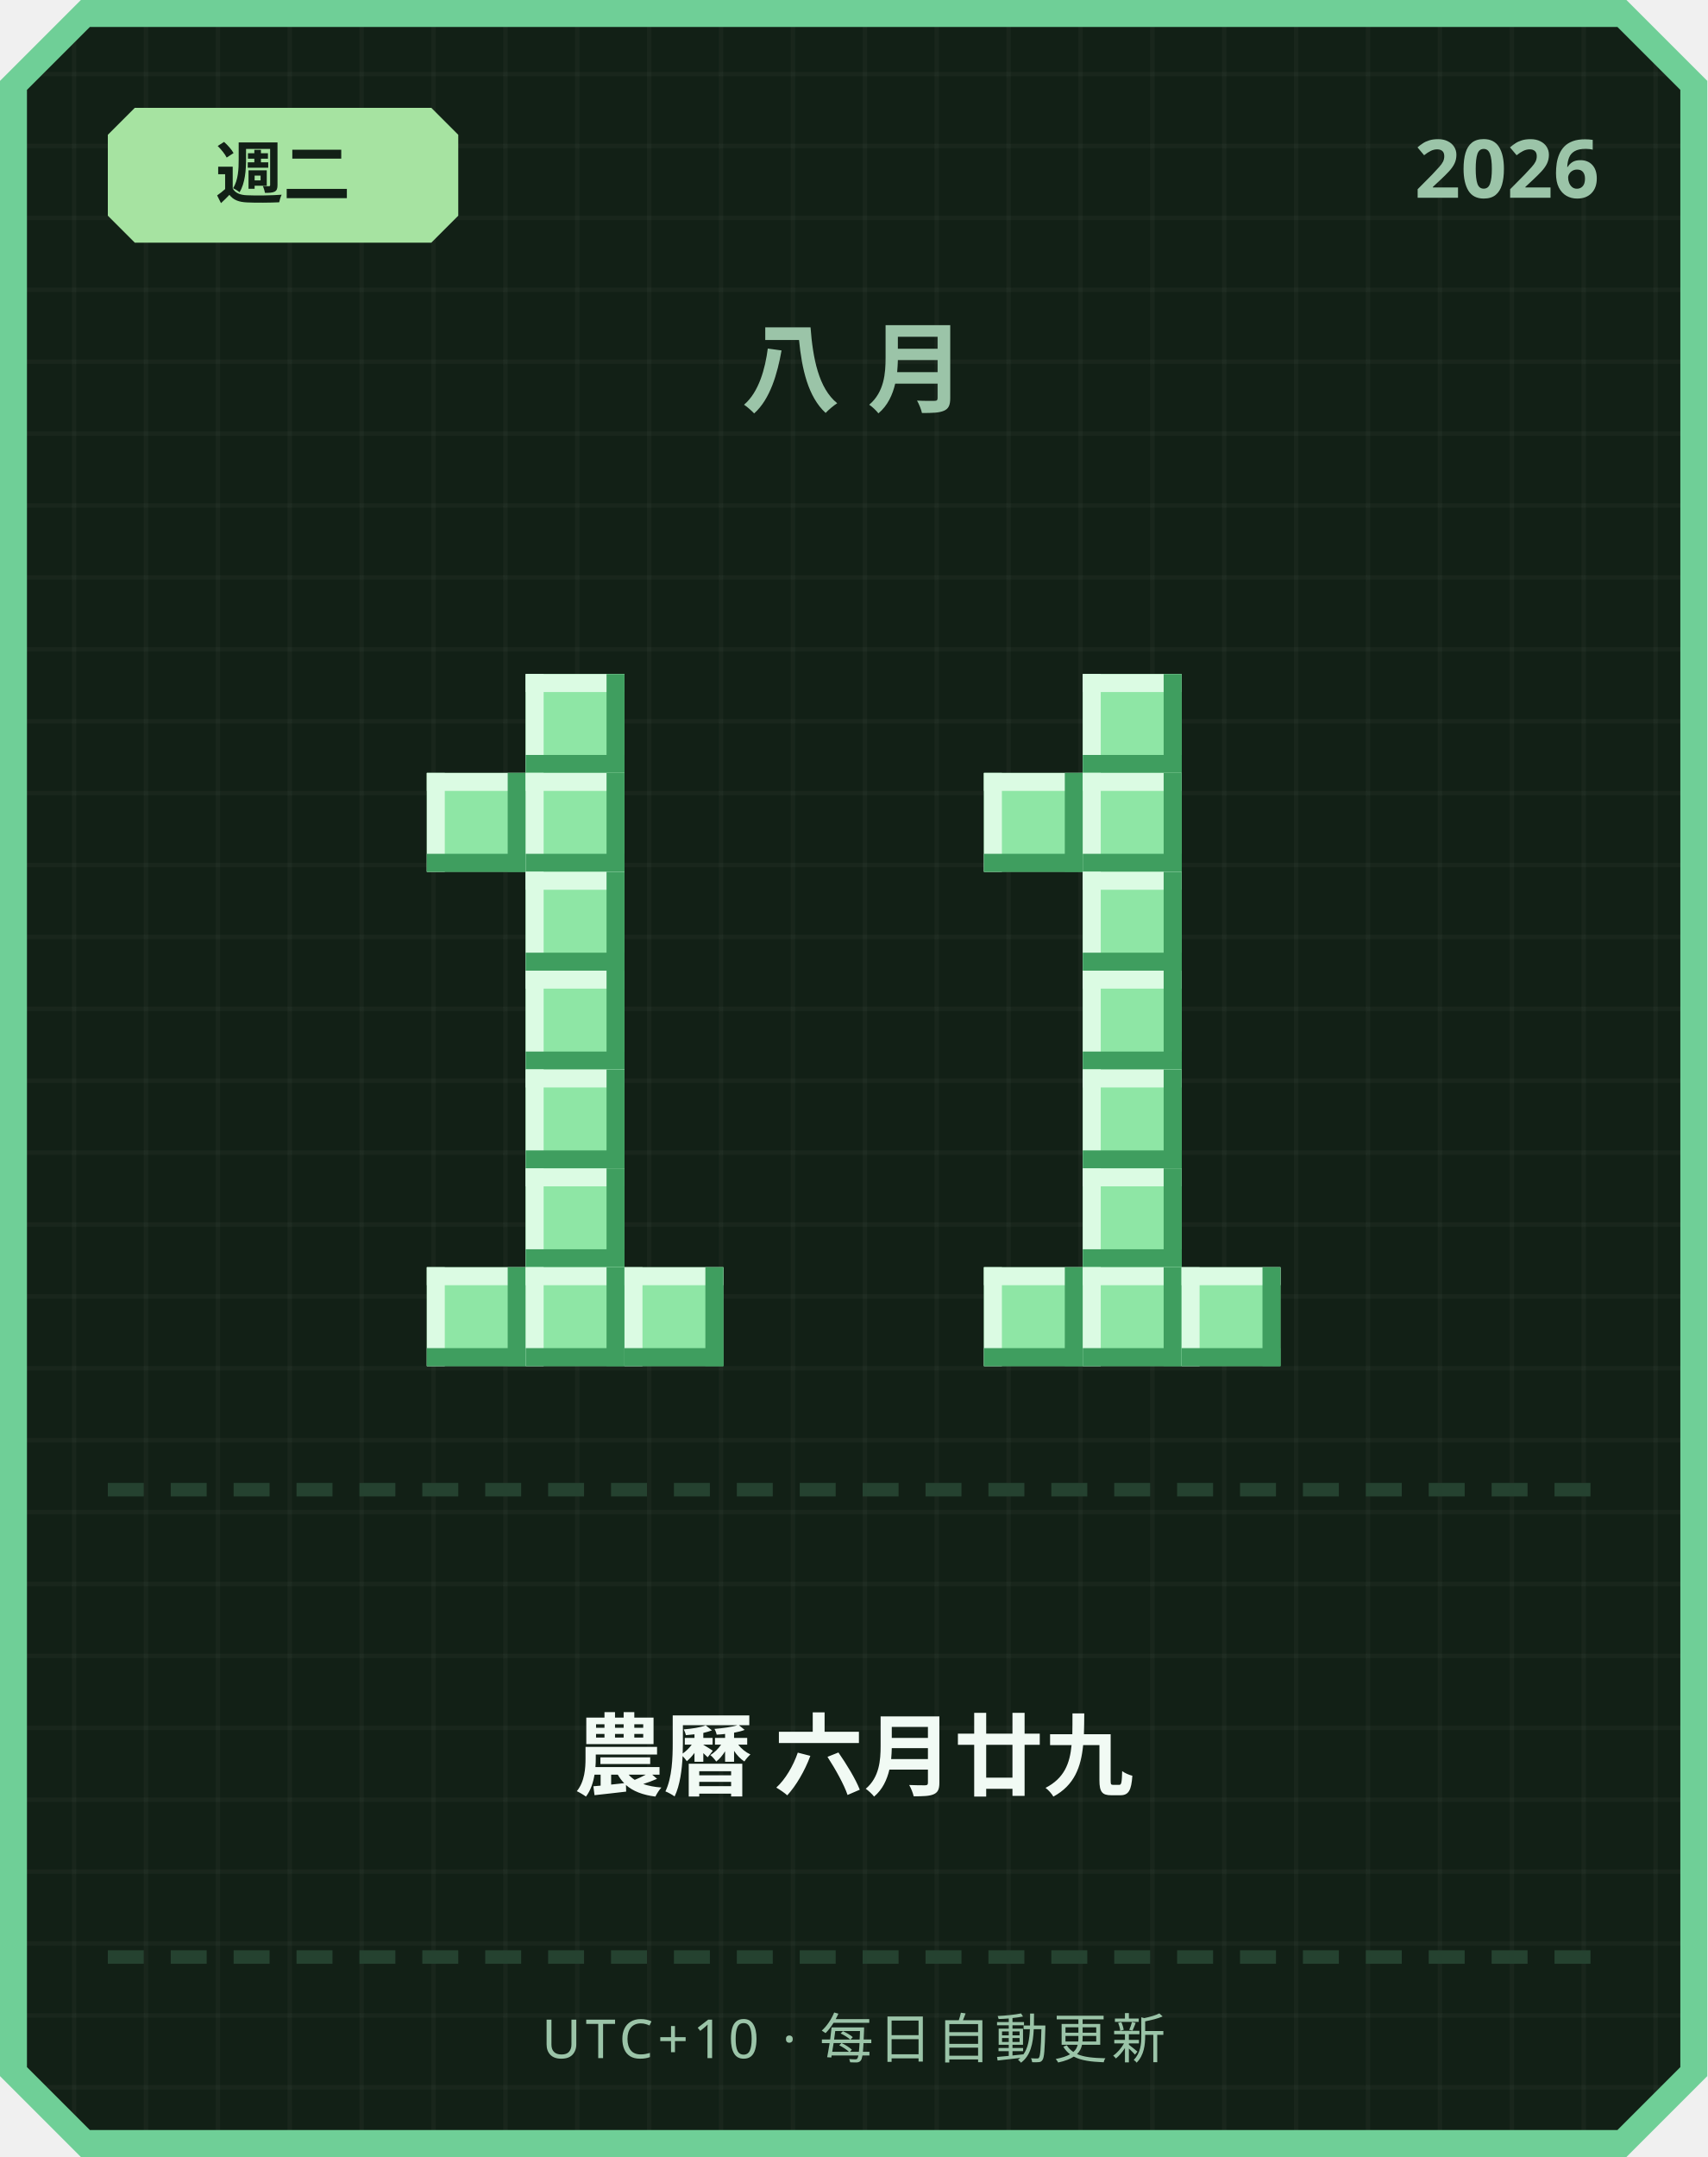
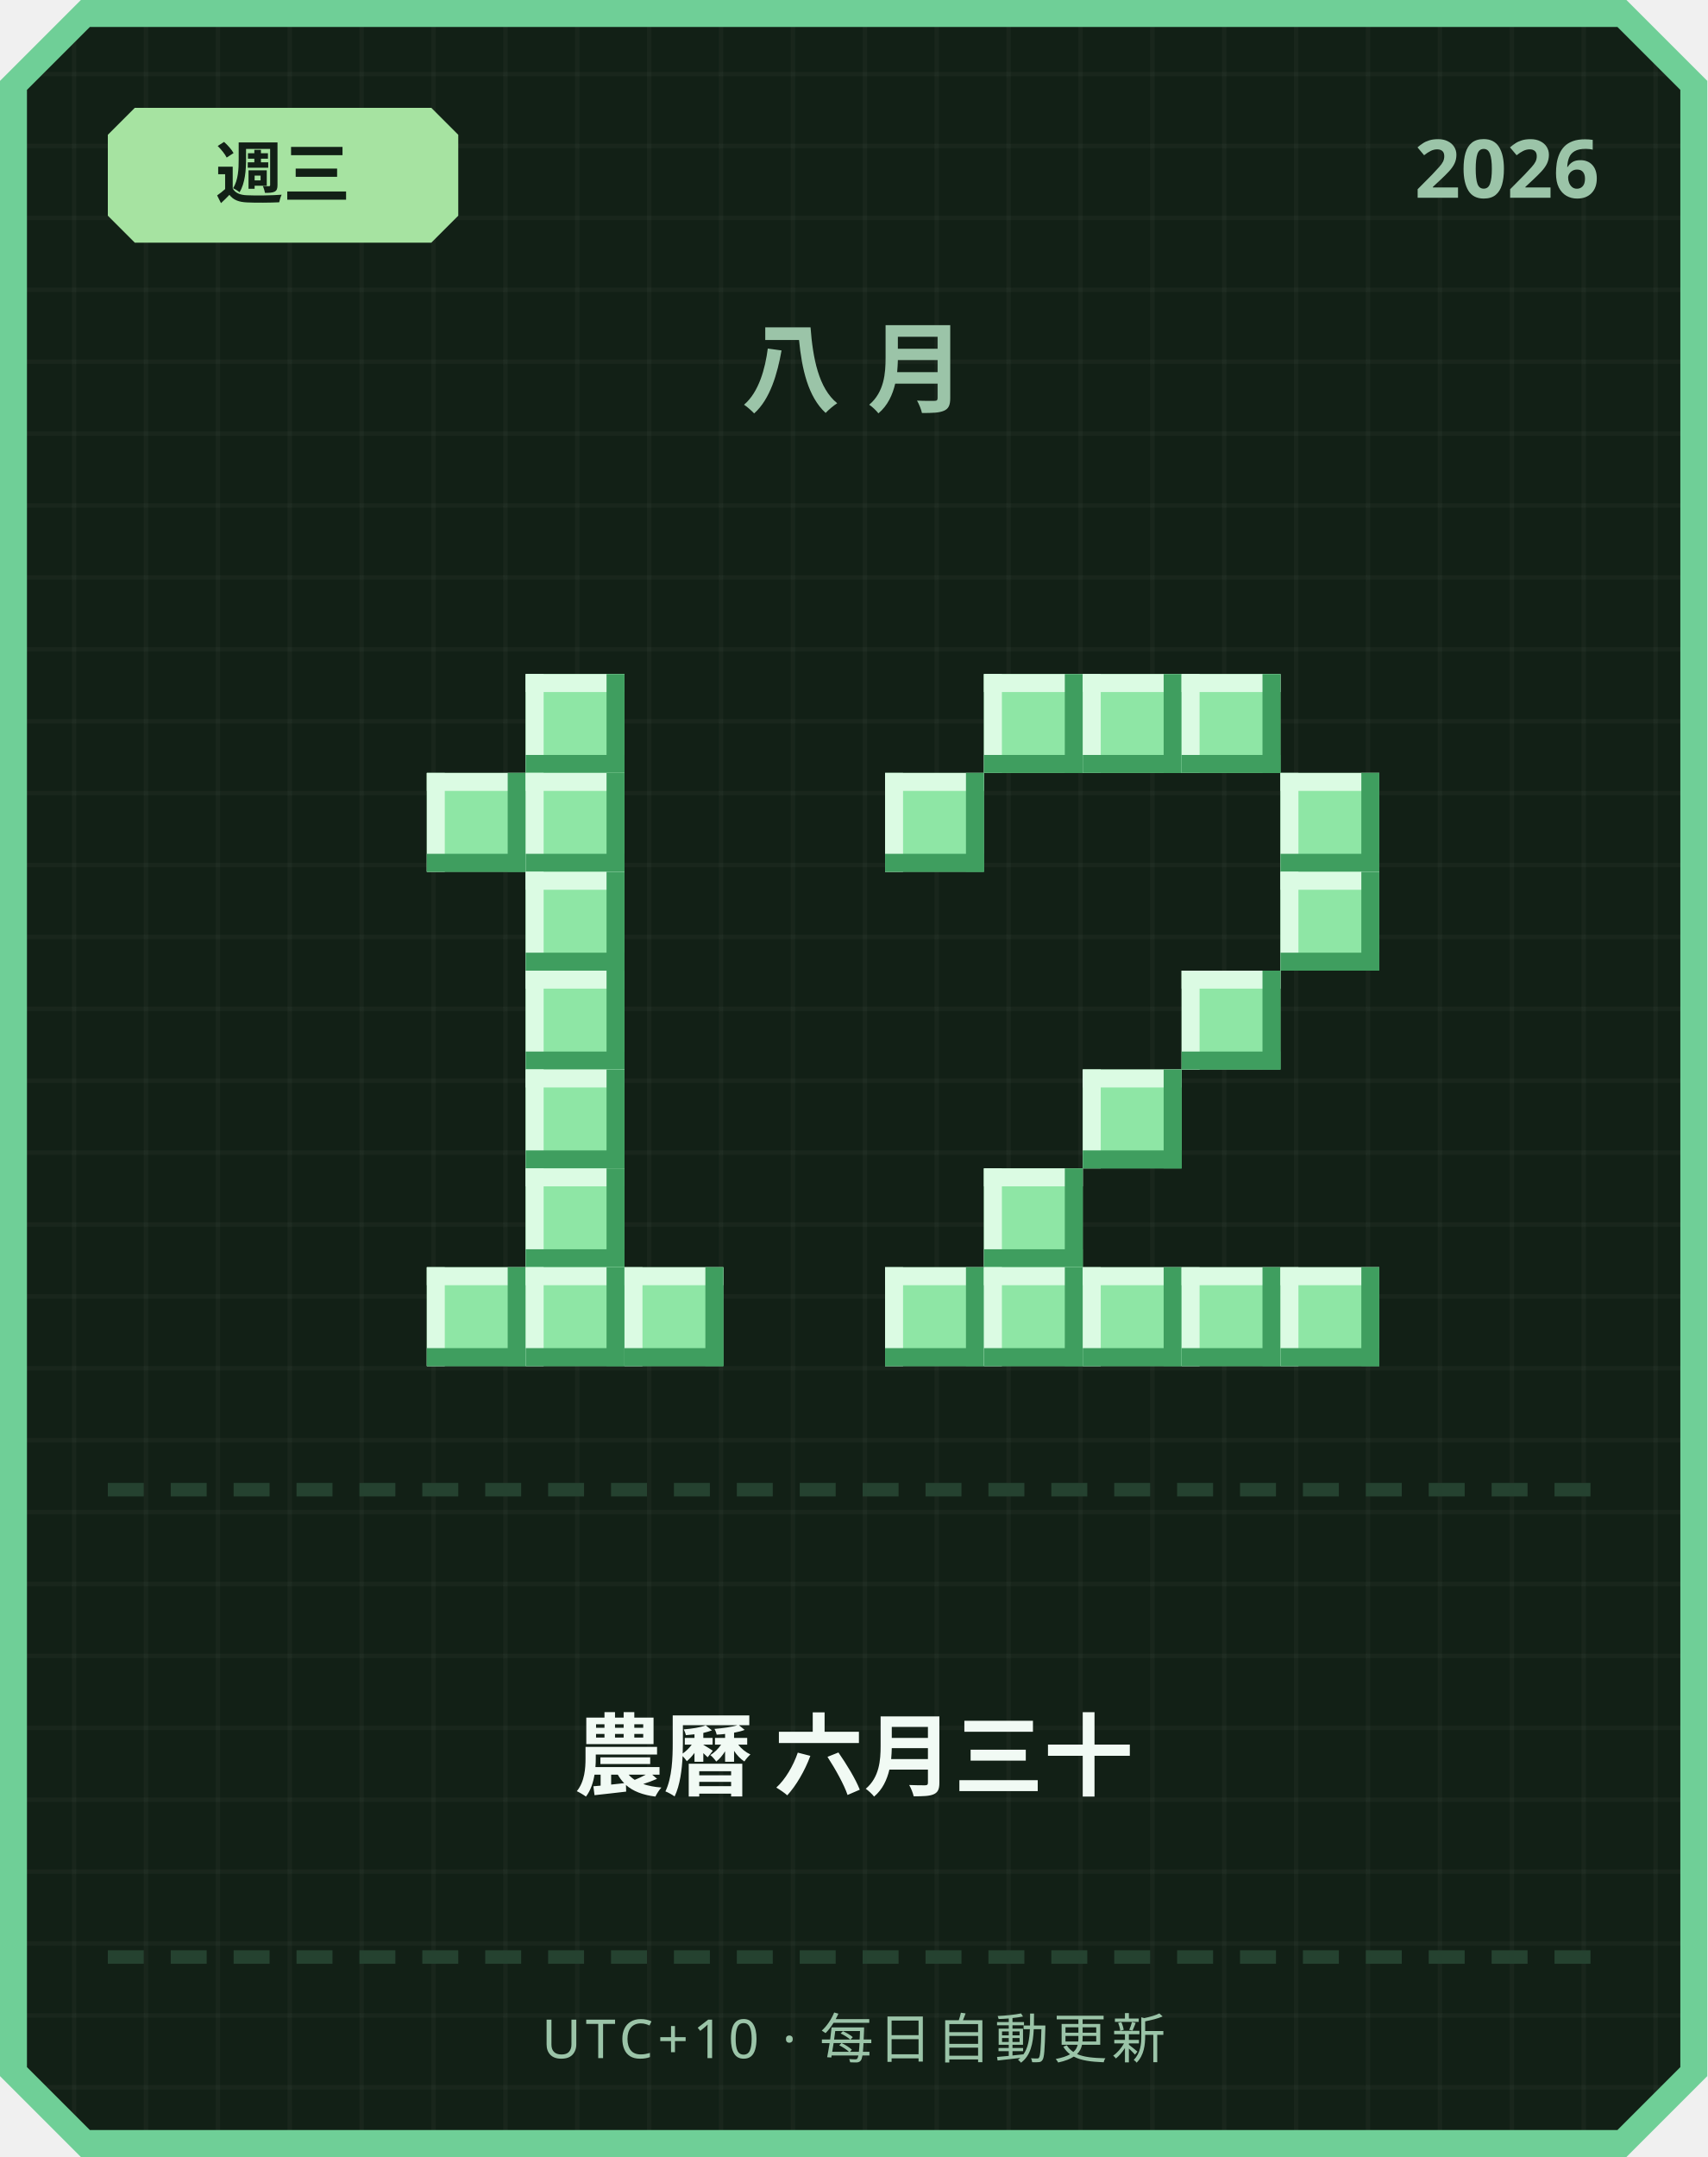
<svg xmlns="http://www.w3.org/2000/svg" width="380" height="480" viewBox="0 0 380 480">
  <defs>
    <pattern id="grid" width="16" height="16" patternUnits="userSpaceOnUse">
      <rect width="16" height="16" fill="#122016" />
      <rect width="1" height="16" fill="#ffffff" opacity="0.03" />
      <rect width="16" height="1" fill="#ffffff" opacity="0.03" />
    </pattern>
  </defs>
  <path d="M 18,0 L 362,0 L 380,18 L 380,462 L 362,480 L 18,480 L 0,462 L 0,18 Z" fill="#6fcf97" />
  <path d="M 20,6 L 360,6 L 374,20 L 374,460 L 360,474 L 20,474 L 6,460 L 6,20 Z" fill="url(#grid)" />
  <path d="M 30,24 L 96,24 L 102,30 L 102,48 L 96,54 L 30,54 L 24,48 L 24,30 Z" fill="#a6e3a1" />
-   <text x="63" y="44" text-anchor="middle" font-family="'Segoe UI', sans-serif" font-size="15" font-weight="700" fill="#122016">週二</text>
+   <text x="63" y="44" text-anchor="middle" font-family="'Segoe UI', sans-serif" font-size="15" font-weight="700" fill="#122016">週三</text>
  <text x="356" y="44" text-anchor="end" font-family="'Segoe UI', sans-serif" font-size="18" font-weight="700" fill="#9bc4a8">2026</text>
  <text x="190" y="90" text-anchor="middle" font-family="'Segoe UI', sans-serif" font-size="22" font-weight="700" letter-spacing="6" fill="#9bc4a8">八月</text>
  <rect x="117" y="150" width="22" height="22" fill="#8ee6a5" />
  <rect x="117" y="150" width="22" height="4" fill="#dbfbe3" />
  <rect x="117" y="150" width="4" height="22" fill="#dbfbe3" />
  <rect x="117" y="168" width="22" height="4" fill="#3f9e5f" />
  <rect x="135" y="150" width="4" height="22" fill="#3f9e5f" />
  <rect x="95" y="172" width="22" height="22" fill="#8ee6a5" />
  <rect x="95" y="172" width="22" height="4" fill="#dbfbe3" />
  <rect x="95" y="172" width="4" height="22" fill="#dbfbe3" />
  <rect x="95" y="190" width="22" height="4" fill="#3f9e5f" />
  <rect x="113" y="172" width="4" height="22" fill="#3f9e5f" />
  <rect x="117" y="172" width="22" height="22" fill="#8ee6a5" />
  <rect x="117" y="172" width="22" height="4" fill="#dbfbe3" />
  <rect x="117" y="172" width="4" height="22" fill="#dbfbe3" />
  <rect x="117" y="190" width="22" height="4" fill="#3f9e5f" />
  <rect x="135" y="172" width="4" height="22" fill="#3f9e5f" />
  <rect x="117" y="194" width="22" height="22" fill="#8ee6a5" />
  <rect x="117" y="194" width="22" height="4" fill="#dbfbe3" />
  <rect x="117" y="194" width="4" height="22" fill="#dbfbe3" />
  <rect x="117" y="212" width="22" height="4" fill="#3f9e5f" />
  <rect x="135" y="194" width="4" height="22" fill="#3f9e5f" />
  <rect x="117" y="216" width="22" height="22" fill="#8ee6a5" />
  <rect x="117" y="216" width="22" height="4" fill="#dbfbe3" />
  <rect x="117" y="216" width="4" height="22" fill="#dbfbe3" />
  <rect x="117" y="234" width="22" height="4" fill="#3f9e5f" />
  <rect x="135" y="216" width="4" height="22" fill="#3f9e5f" />
  <rect x="117" y="238" width="22" height="22" fill="#8ee6a5" />
  <rect x="117" y="238" width="22" height="4" fill="#dbfbe3" />
  <rect x="117" y="238" width="4" height="22" fill="#dbfbe3" />
  <rect x="117" y="256" width="22" height="4" fill="#3f9e5f" />
  <rect x="135" y="238" width="4" height="22" fill="#3f9e5f" />
  <rect x="117" y="260" width="22" height="22" fill="#8ee6a5" />
  <rect x="117" y="260" width="22" height="4" fill="#dbfbe3" />
  <rect x="117" y="260" width="4" height="22" fill="#dbfbe3" />
  <rect x="117" y="278" width="22" height="4" fill="#3f9e5f" />
  <rect x="135" y="260" width="4" height="22" fill="#3f9e5f" />
  <rect x="95" y="282" width="22" height="22" fill="#8ee6a5" />
  <rect x="95" y="282" width="22" height="4" fill="#dbfbe3" />
  <rect x="95" y="282" width="4" height="22" fill="#dbfbe3" />
  <rect x="95" y="300" width="22" height="4" fill="#3f9e5f" />
  <rect x="113" y="282" width="4" height="22" fill="#3f9e5f" />
  <rect x="117" y="282" width="22" height="22" fill="#8ee6a5" />
  <rect x="117" y="282" width="22" height="4" fill="#dbfbe3" />
  <rect x="117" y="282" width="4" height="22" fill="#dbfbe3" />
  <rect x="117" y="300" width="22" height="4" fill="#3f9e5f" />
  <rect x="135" y="282" width="4" height="22" fill="#3f9e5f" />
  <rect x="139" y="282" width="22" height="22" fill="#8ee6a5" />
  <rect x="139" y="282" width="22" height="4" fill="#dbfbe3" />
  <rect x="139" y="282" width="4" height="22" fill="#dbfbe3" />
  <rect x="139" y="300" width="22" height="4" fill="#3f9e5f" />
  <rect x="157" y="282" width="4" height="22" fill="#3f9e5f" />
+   <rect x="219" y="150" width="22" height="22" fill="#8ee6a5" />
+   <rect x="219" y="150" width="22" height="4" fill="#dbfbe3" />
+   <rect x="219" y="150" width="4" height="22" fill="#dbfbe3" />
+   <rect x="219" y="168" width="22" height="4" fill="#3f9e5f" />
+   <rect x="237" y="150" width="4" height="22" fill="#3f9e5f" />
  <rect x="241" y="150" width="22" height="22" fill="#8ee6a5" />
  <rect x="241" y="150" width="22" height="4" fill="#dbfbe3" />
  <rect x="241" y="150" width="4" height="22" fill="#dbfbe3" />
  <rect x="241" y="168" width="22" height="4" fill="#3f9e5f" />
  <rect x="259" y="150" width="4" height="22" fill="#3f9e5f" />
-   <rect x="219" y="172" width="22" height="22" fill="#8ee6a5" />
-   <rect x="219" y="172" width="22" height="4" fill="#dbfbe3" />
-   <rect x="219" y="172" width="4" height="22" fill="#dbfbe3" />
-   <rect x="219" y="190" width="22" height="4" fill="#3f9e5f" />
-   <rect x="237" y="172" width="4" height="22" fill="#3f9e5f" />
-   <rect x="241" y="172" width="22" height="22" fill="#8ee6a5" />
-   <rect x="241" y="172" width="22" height="4" fill="#dbfbe3" />
-   <rect x="241" y="172" width="4" height="22" fill="#dbfbe3" />
-   <rect x="241" y="190" width="22" height="4" fill="#3f9e5f" />
-   <rect x="259" y="172" width="4" height="22" fill="#3f9e5f" />
-   <rect x="241" y="194" width="22" height="22" fill="#8ee6a5" />
-   <rect x="241" y="194" width="22" height="4" fill="#dbfbe3" />
-   <rect x="241" y="194" width="4" height="22" fill="#dbfbe3" />
-   <rect x="241" y="212" width="22" height="4" fill="#3f9e5f" />
-   <rect x="259" y="194" width="4" height="22" fill="#3f9e5f" />
-   <rect x="241" y="216" width="22" height="22" fill="#8ee6a5" />
-   <rect x="241" y="216" width="22" height="4" fill="#dbfbe3" />
-   <rect x="241" y="216" width="4" height="22" fill="#dbfbe3" />
-   <rect x="241" y="234" width="22" height="4" fill="#3f9e5f" />
-   <rect x="259" y="216" width="4" height="22" fill="#3f9e5f" />
+   <rect x="263" y="150" width="22" height="22" fill="#8ee6a5" />
+   <rect x="263" y="150" width="22" height="4" fill="#dbfbe3" />
+   <rect x="263" y="150" width="4" height="22" fill="#dbfbe3" />
+   <rect x="263" y="168" width="22" height="4" fill="#3f9e5f" />
+   <rect x="281" y="150" width="4" height="22" fill="#3f9e5f" />
+   <rect x="197" y="172" width="22" height="22" fill="#8ee6a5" />
+   <rect x="197" y="172" width="22" height="4" fill="#dbfbe3" />
+   <rect x="197" y="172" width="4" height="22" fill="#dbfbe3" />
+   <rect x="197" y="190" width="22" height="4" fill="#3f9e5f" />
+   <rect x="215" y="172" width="4" height="22" fill="#3f9e5f" />
+   <rect x="285" y="172" width="22" height="22" fill="#8ee6a5" />
+   <rect x="285" y="172" width="22" height="4" fill="#dbfbe3" />
+   <rect x="285" y="172" width="4" height="22" fill="#dbfbe3" />
+   <rect x="285" y="190" width="22" height="4" fill="#3f9e5f" />
+   <rect x="303" y="172" width="4" height="22" fill="#3f9e5f" />
+   <rect x="285" y="194" width="22" height="22" fill="#8ee6a5" />
+   <rect x="285" y="194" width="22" height="4" fill="#dbfbe3" />
+   <rect x="285" y="194" width="4" height="22" fill="#dbfbe3" />
+   <rect x="285" y="212" width="22" height="4" fill="#3f9e5f" />
+   <rect x="303" y="194" width="4" height="22" fill="#3f9e5f" />
+   <rect x="263" y="216" width="22" height="22" fill="#8ee6a5" />
+   <rect x="263" y="216" width="22" height="4" fill="#dbfbe3" />
+   <rect x="263" y="216" width="4" height="22" fill="#dbfbe3" />
+   <rect x="263" y="234" width="22" height="4" fill="#3f9e5f" />
+   <rect x="281" y="216" width="4" height="22" fill="#3f9e5f" />
  <rect x="241" y="238" width="22" height="22" fill="#8ee6a5" />
  <rect x="241" y="238" width="22" height="4" fill="#dbfbe3" />
  <rect x="241" y="238" width="4" height="22" fill="#dbfbe3" />
  <rect x="241" y="256" width="22" height="4" fill="#3f9e5f" />
  <rect x="259" y="238" width="4" height="22" fill="#3f9e5f" />
-   <rect x="241" y="260" width="22" height="22" fill="#8ee6a5" />
-   <rect x="241" y="260" width="22" height="4" fill="#dbfbe3" />
-   <rect x="241" y="260" width="4" height="22" fill="#dbfbe3" />
-   <rect x="241" y="278" width="22" height="4" fill="#3f9e5f" />
-   <rect x="259" y="260" width="4" height="22" fill="#3f9e5f" />
+   <rect x="219" y="260" width="22" height="22" fill="#8ee6a5" />
+   <rect x="219" y="260" width="22" height="4" fill="#dbfbe3" />
+   <rect x="219" y="260" width="4" height="22" fill="#dbfbe3" />
+   <rect x="219" y="278" width="22" height="4" fill="#3f9e5f" />
+   <rect x="237" y="260" width="4" height="22" fill="#3f9e5f" />
+   <rect x="197" y="282" width="22" height="22" fill="#8ee6a5" />
+   <rect x="197" y="282" width="22" height="4" fill="#dbfbe3" />
+   <rect x="197" y="282" width="4" height="22" fill="#dbfbe3" />
+   <rect x="197" y="300" width="22" height="4" fill="#3f9e5f" />
+   <rect x="215" y="282" width="4" height="22" fill="#3f9e5f" />
  <rect x="219" y="282" width="22" height="22" fill="#8ee6a5" />
  <rect x="219" y="282" width="22" height="4" fill="#dbfbe3" />
  <rect x="219" y="282" width="4" height="22" fill="#dbfbe3" />
  <rect x="219" y="300" width="22" height="4" fill="#3f9e5f" />
  <rect x="237" y="282" width="4" height="22" fill="#3f9e5f" />
  <rect x="241" y="282" width="22" height="22" fill="#8ee6a5" />
  <rect x="241" y="282" width="22" height="4" fill="#dbfbe3" />
  <rect x="241" y="282" width="4" height="22" fill="#dbfbe3" />
  <rect x="241" y="300" width="22" height="4" fill="#3f9e5f" />
  <rect x="259" y="282" width="4" height="22" fill="#3f9e5f" />
  <rect x="263" y="282" width="22" height="22" fill="#8ee6a5" />
  <rect x="263" y="282" width="22" height="4" fill="#dbfbe3" />
  <rect x="263" y="282" width="4" height="22" fill="#dbfbe3" />
  <rect x="263" y="300" width="22" height="4" fill="#3f9e5f" />
  <rect x="281" y="282" width="4" height="22" fill="#3f9e5f" />
+   <rect x="285" y="282" width="22" height="22" fill="#8ee6a5" />
+   <rect x="285" y="282" width="22" height="4" fill="#dbfbe3" />
+   <rect x="285" y="282" width="4" height="22" fill="#dbfbe3" />
+   <rect x="285" y="300" width="22" height="4" fill="#3f9e5f" />
+   <rect x="303" y="282" width="4" height="22" fill="#3f9e5f" />
  <rect x="24" y="330" width="8" height="3" fill="#254230" />
  <rect x="38" y="330" width="8" height="3" fill="#254230" />
  <rect x="52" y="330" width="8" height="3" fill="#254230" />
  <rect x="66" y="330" width="8" height="3" fill="#254230" />
  <rect x="80" y="330" width="8" height="3" fill="#254230" />
  <rect x="94" y="330" width="8" height="3" fill="#254230" />
  <rect x="108" y="330" width="8" height="3" fill="#254230" />
  <rect x="122" y="330" width="8" height="3" fill="#254230" />
  <rect x="136" y="330" width="8" height="3" fill="#254230" />
  <rect x="150" y="330" width="8" height="3" fill="#254230" />
  <rect x="164" y="330" width="8" height="3" fill="#254230" />
  <rect x="178" y="330" width="8" height="3" fill="#254230" />
  <rect x="192" y="330" width="8" height="3" fill="#254230" />
  <rect x="206" y="330" width="8" height="3" fill="#254230" />
  <rect x="220" y="330" width="8" height="3" fill="#254230" />
  <rect x="234" y="330" width="8" height="3" fill="#254230" />
  <rect x="248" y="330" width="8" height="3" fill="#254230" />
  <rect x="262" y="330" width="8" height="3" fill="#254230" />
  <rect x="276" y="330" width="8" height="3" fill="#254230" />
  <rect x="290" y="330" width="8" height="3" fill="#254230" />
  <rect x="304" y="330" width="8" height="3" fill="#254230" />
  <rect x="318" y="330" width="8" height="3" fill="#254230" />
  <rect x="332" y="330" width="8" height="3" fill="#254230" />
  <rect x="346" y="330" width="8" height="3" fill="#254230" />
-   <text x="190" y="398" text-anchor="middle" font-family="'Segoe UI', 'Microsoft JhengHei', sans-serif" font-size="20" font-weight="700" fill="#f1faf4">農曆 六月廿九</text>
+   <text x="190" y="398" text-anchor="middle" font-family="'Segoe UI', 'Microsoft JhengHei', sans-serif" font-size="20" font-weight="700" fill="#f1faf4">農曆 六月三十</text>
  <rect x="24" y="434" width="8" height="3" fill="#254230" />
  <rect x="38" y="434" width="8" height="3" fill="#254230" />
  <rect x="52" y="434" width="8" height="3" fill="#254230" />
  <rect x="66" y="434" width="8" height="3" fill="#254230" />
  <rect x="80" y="434" width="8" height="3" fill="#254230" />
  <rect x="94" y="434" width="8" height="3" fill="#254230" />
  <rect x="108" y="434" width="8" height="3" fill="#254230" />
  <rect x="122" y="434" width="8" height="3" fill="#254230" />
  <rect x="136" y="434" width="8" height="3" fill="#254230" />
  <rect x="150" y="434" width="8" height="3" fill="#254230" />
  <rect x="164" y="434" width="8" height="3" fill="#254230" />
  <rect x="178" y="434" width="8" height="3" fill="#254230" />
  <rect x="192" y="434" width="8" height="3" fill="#254230" />
  <rect x="206" y="434" width="8" height="3" fill="#254230" />
  <rect x="220" y="434" width="8" height="3" fill="#254230" />
  <rect x="234" y="434" width="8" height="3" fill="#254230" />
  <rect x="248" y="434" width="8" height="3" fill="#254230" />
  <rect x="262" y="434" width="8" height="3" fill="#254230" />
  <rect x="276" y="434" width="8" height="3" fill="#254230" />
  <rect x="290" y="434" width="8" height="3" fill="#254230" />
  <rect x="304" y="434" width="8" height="3" fill="#254230" />
  <rect x="318" y="434" width="8" height="3" fill="#254230" />
  <rect x="332" y="434" width="8" height="3" fill="#254230" />
  <rect x="346" y="434" width="8" height="3" fill="#254230" />
  <text x="190" y="458" text-anchor="middle" font-family="'Segoe UI', sans-serif" font-size="12" letter-spacing="1" fill="#9bc4a8">UTC+10 · 每日自動更新</text>
</svg>
